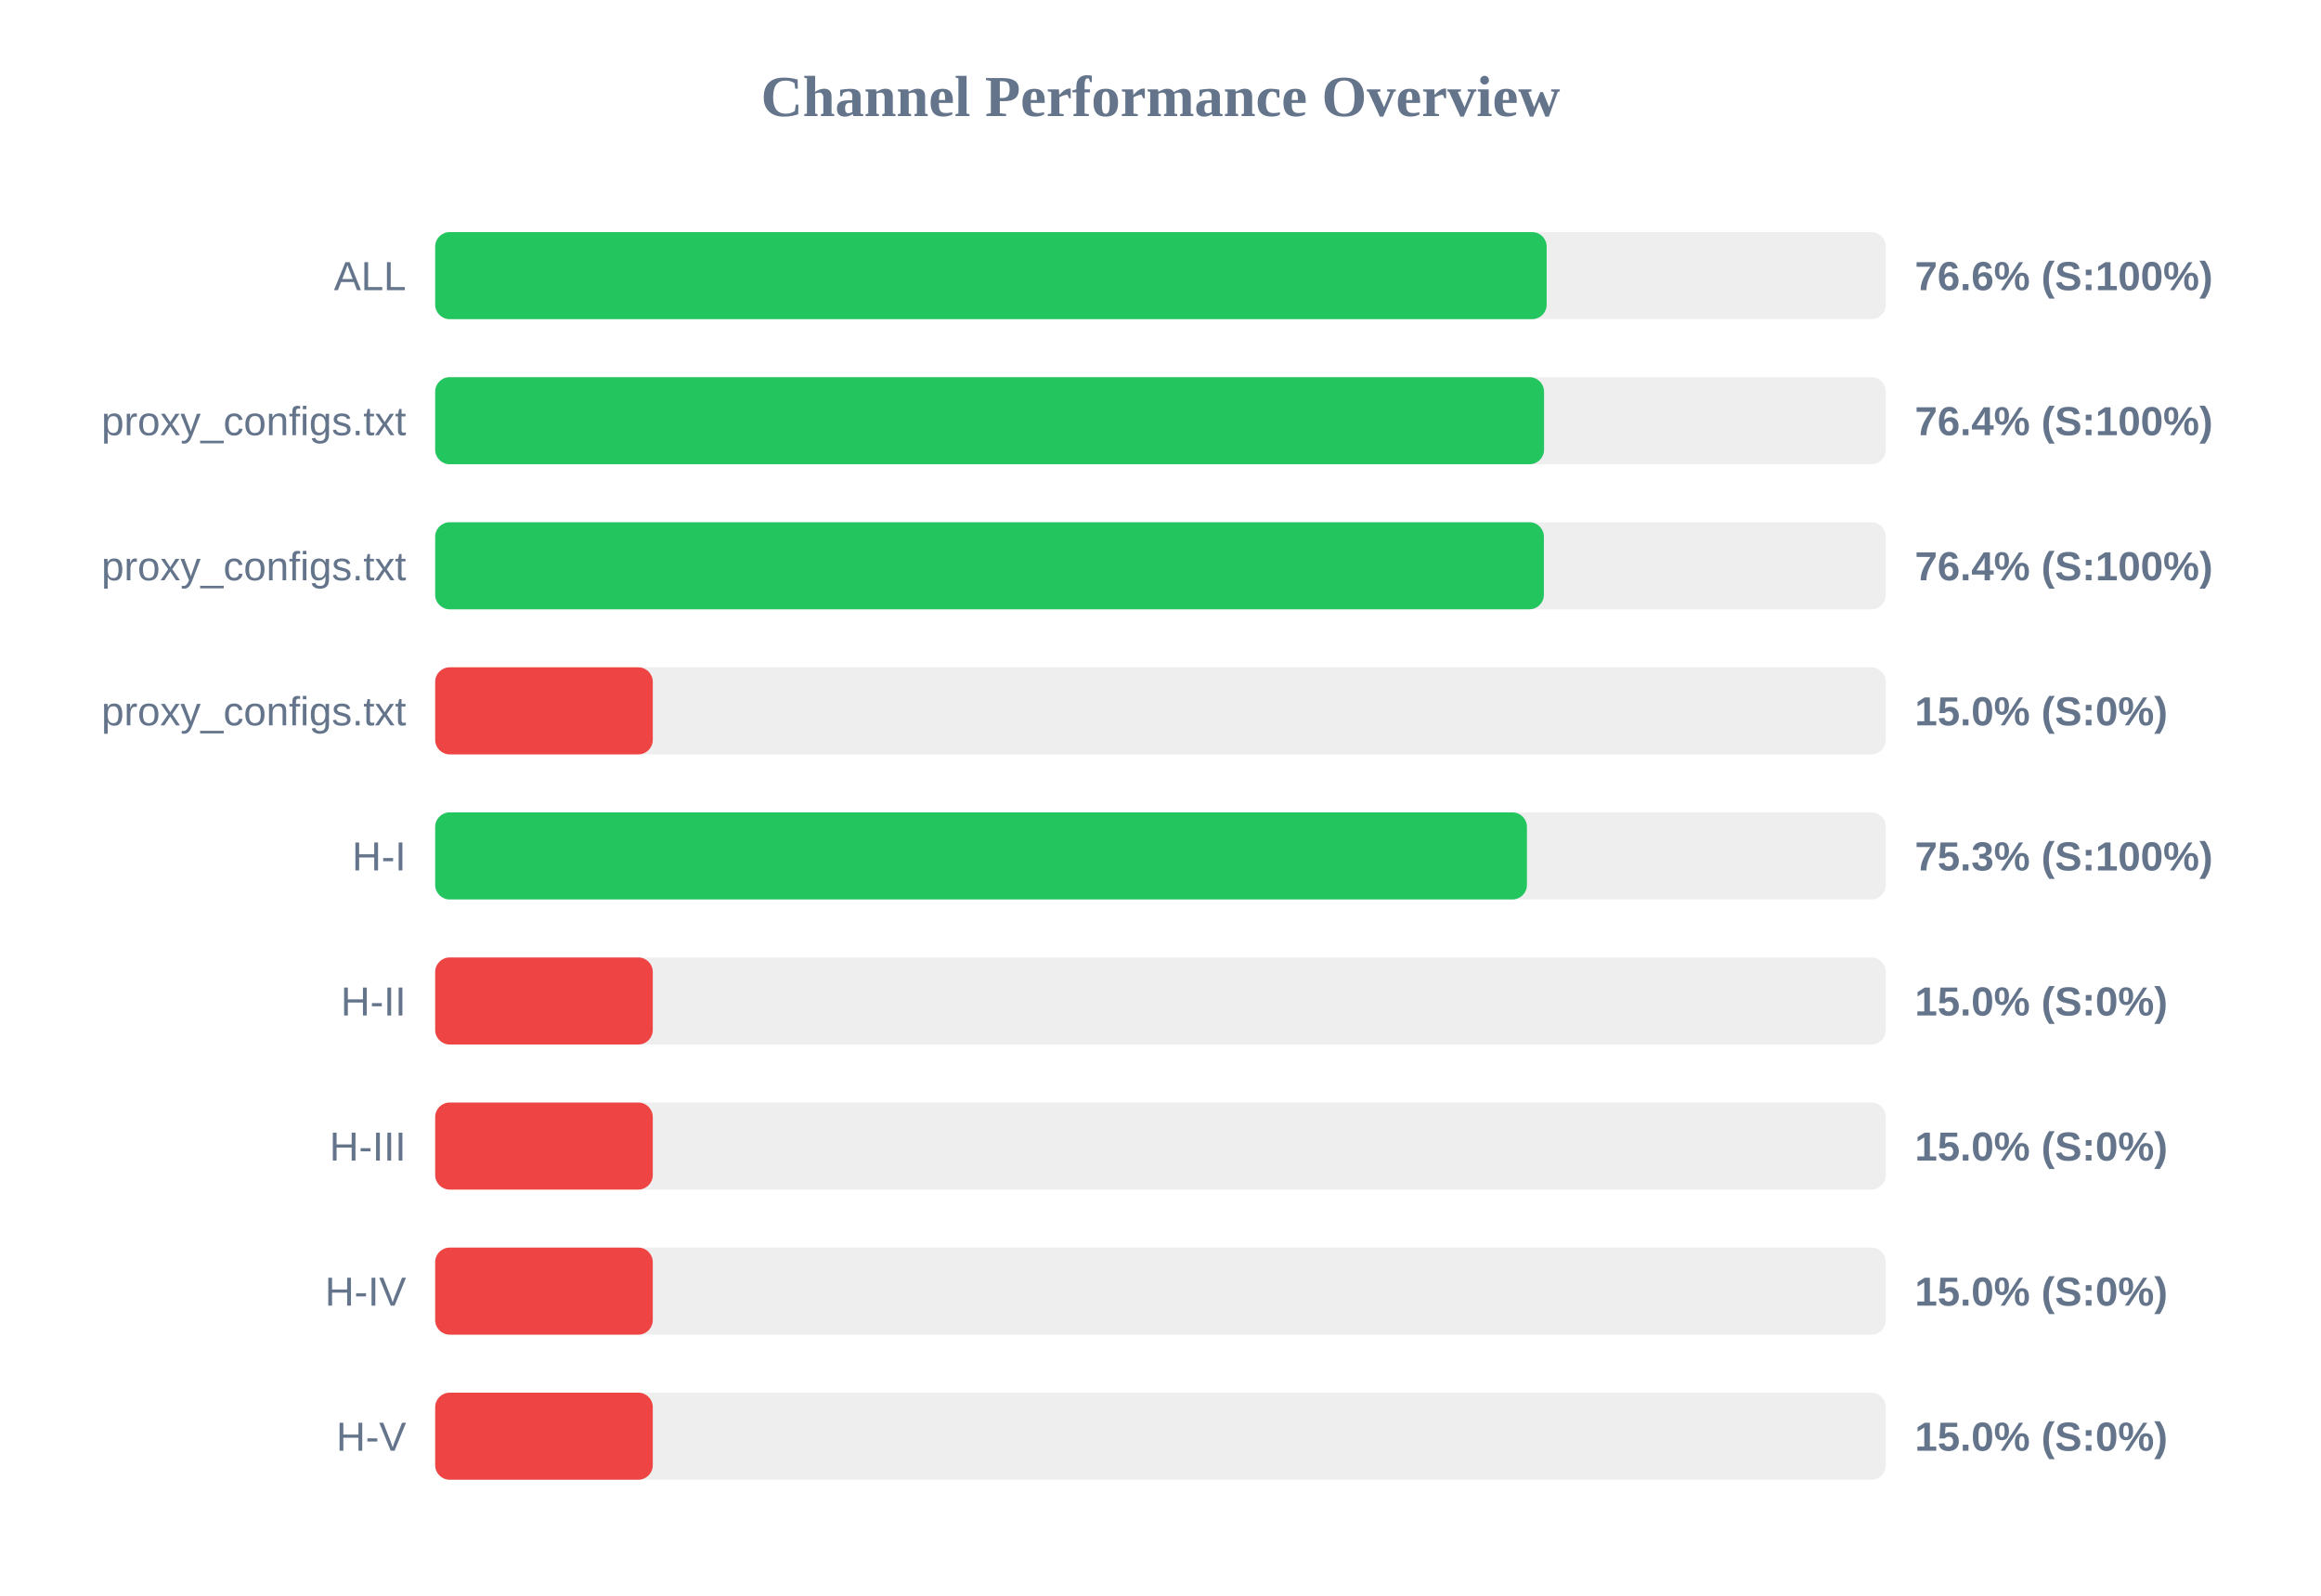
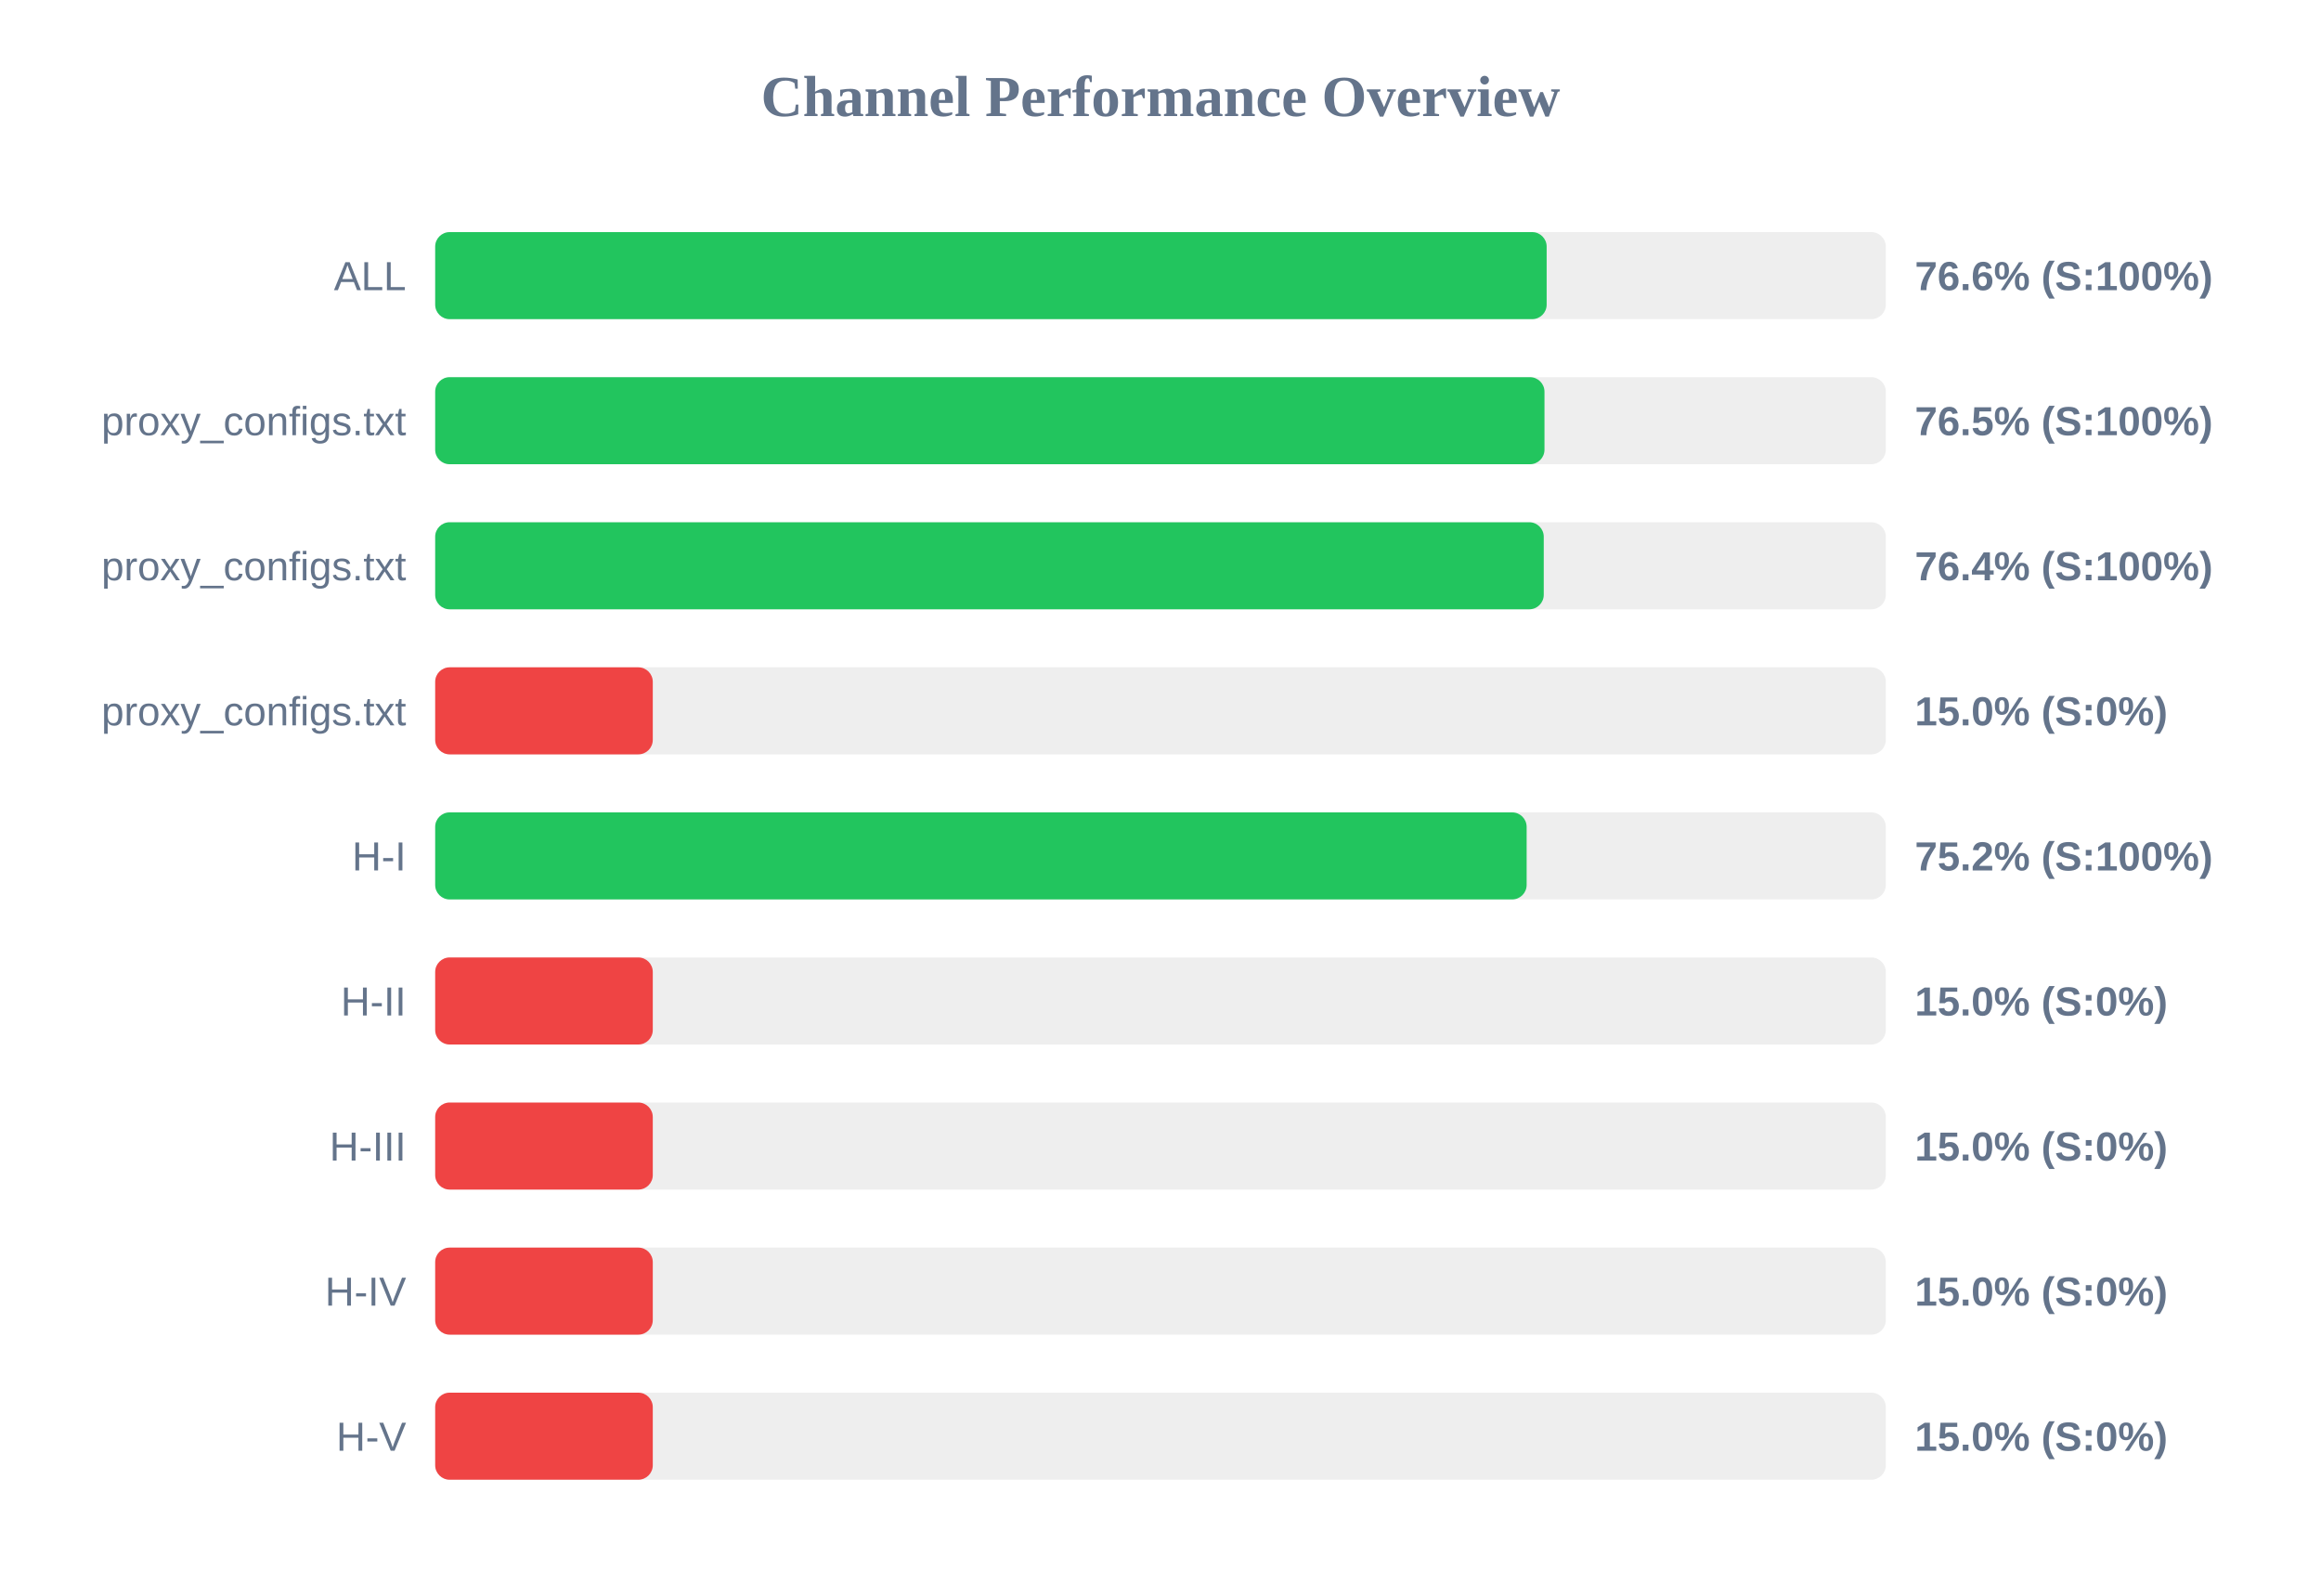
<svg xmlns="http://www.w3.org/2000/svg" width="800" height="550" version="1.1">
  <style>
        .row { font: 14px Arial; fill: #64748b; }
        .score { font: bold 14px Arial; fill: #64748b; }
    </style>
  <text x="400" y="40" text-anchor="middle" font-size="20px" font-weight="bold" fill="#64748b">Channel Performance Overview</text>
  <rect x="150" y="80" width="500" height="30" fill="#eee" rx="5" />
  <rect x="150" y="80" width="383.1" height="30" fill="#22c55e" rx="5" />
  <text x="140" y="100" text-anchor="end" class="row">ALL</text>
  <text x="660" y="100" text-anchor="start" class="score">76.6% (S:100%)</text>
  <rect x="150" y="130" width="500" height="30" fill="#eee" rx="5" />
-   <rect x="150" y="130" width="382.2" height="30" fill="#22c55e" rx="5" />
+   <rect x="150" y="130" width="382.35" height="30" fill="#22c55e" rx="5" />
  <text x="140" y="150" text-anchor="end" class="row">proxy_configs.txt</text>
-   <text x="660" y="150" text-anchor="start" class="score">76.4% (S:100%)</text>
+   <text x="660" y="150" text-anchor="start" class="score">76.5% (S:100%)</text>
  <rect x="150" y="180" width="500" height="30" fill="#eee" rx="5" />
-   <rect x="150" y="180" width="382.15" height="30" fill="#22c55e" rx="5" />
+   <rect x="150" y="180" width="382.1" height="30" fill="#22c55e" rx="5" />
  <text x="140" y="200" text-anchor="end" class="row">proxy_configs.txt</text>
  <text x="660" y="200" text-anchor="start" class="score">76.4% (S:100%)</text>
  <rect x="150" y="230" width="500" height="30" fill="#eee" rx="5" />
  <rect x="150" y="230" width="75.0" height="30" fill="#ef4444" rx="5" />
  <text x="140" y="250" text-anchor="end" class="row">proxy_configs.txt</text>
  <text x="660" y="250" text-anchor="start" class="score">15.0% (S:0%)</text>
  <rect x="150" y="280" width="500" height="30" fill="#eee" rx="5" />
-   <rect x="150" y="280" width="376.3" height="30" fill="#22c55e" rx="5" />
+   <rect x="150" y="280" width="376.2" height="30" fill="#22c55e" rx="5" />
  <text x="140" y="300" text-anchor="end" class="row">H-I</text>
-   <text x="660" y="300" text-anchor="start" class="score">75.3% (S:100%)</text>
+   <text x="660" y="300" text-anchor="start" class="score">75.2% (S:100%)</text>
  <rect x="150" y="330" width="500" height="30" fill="#eee" rx="5" />
  <rect x="150" y="330" width="75.0" height="30" fill="#ef4444" rx="5" />
  <text x="140" y="350" text-anchor="end" class="row">H-II</text>
  <text x="660" y="350" text-anchor="start" class="score">15.0% (S:0%)</text>
  <rect x="150" y="380" width="500" height="30" fill="#eee" rx="5" />
  <rect x="150" y="380" width="75.0" height="30" fill="#ef4444" rx="5" />
  <text x="140" y="400" text-anchor="end" class="row">H-III</text>
  <text x="660" y="400" text-anchor="start" class="score">15.0% (S:0%)</text>
  <rect x="150" y="430" width="500" height="30" fill="#eee" rx="5" />
  <rect x="150" y="430" width="75.0" height="30" fill="#ef4444" rx="5" />
  <text x="140" y="450" text-anchor="end" class="row">H-IV</text>
  <text x="660" y="450" text-anchor="start" class="score">15.0% (S:0%)</text>
  <rect x="150" y="480" width="500" height="30" fill="#eee" rx="5" />
  <rect x="150" y="480" width="75.0" height="30" fill="#ef4444" rx="5" />
  <text x="140" y="500" text-anchor="end" class="row">H-V</text>
  <text x="660" y="500" text-anchor="start" class="score">15.0% (S:0%)</text>
</svg>
